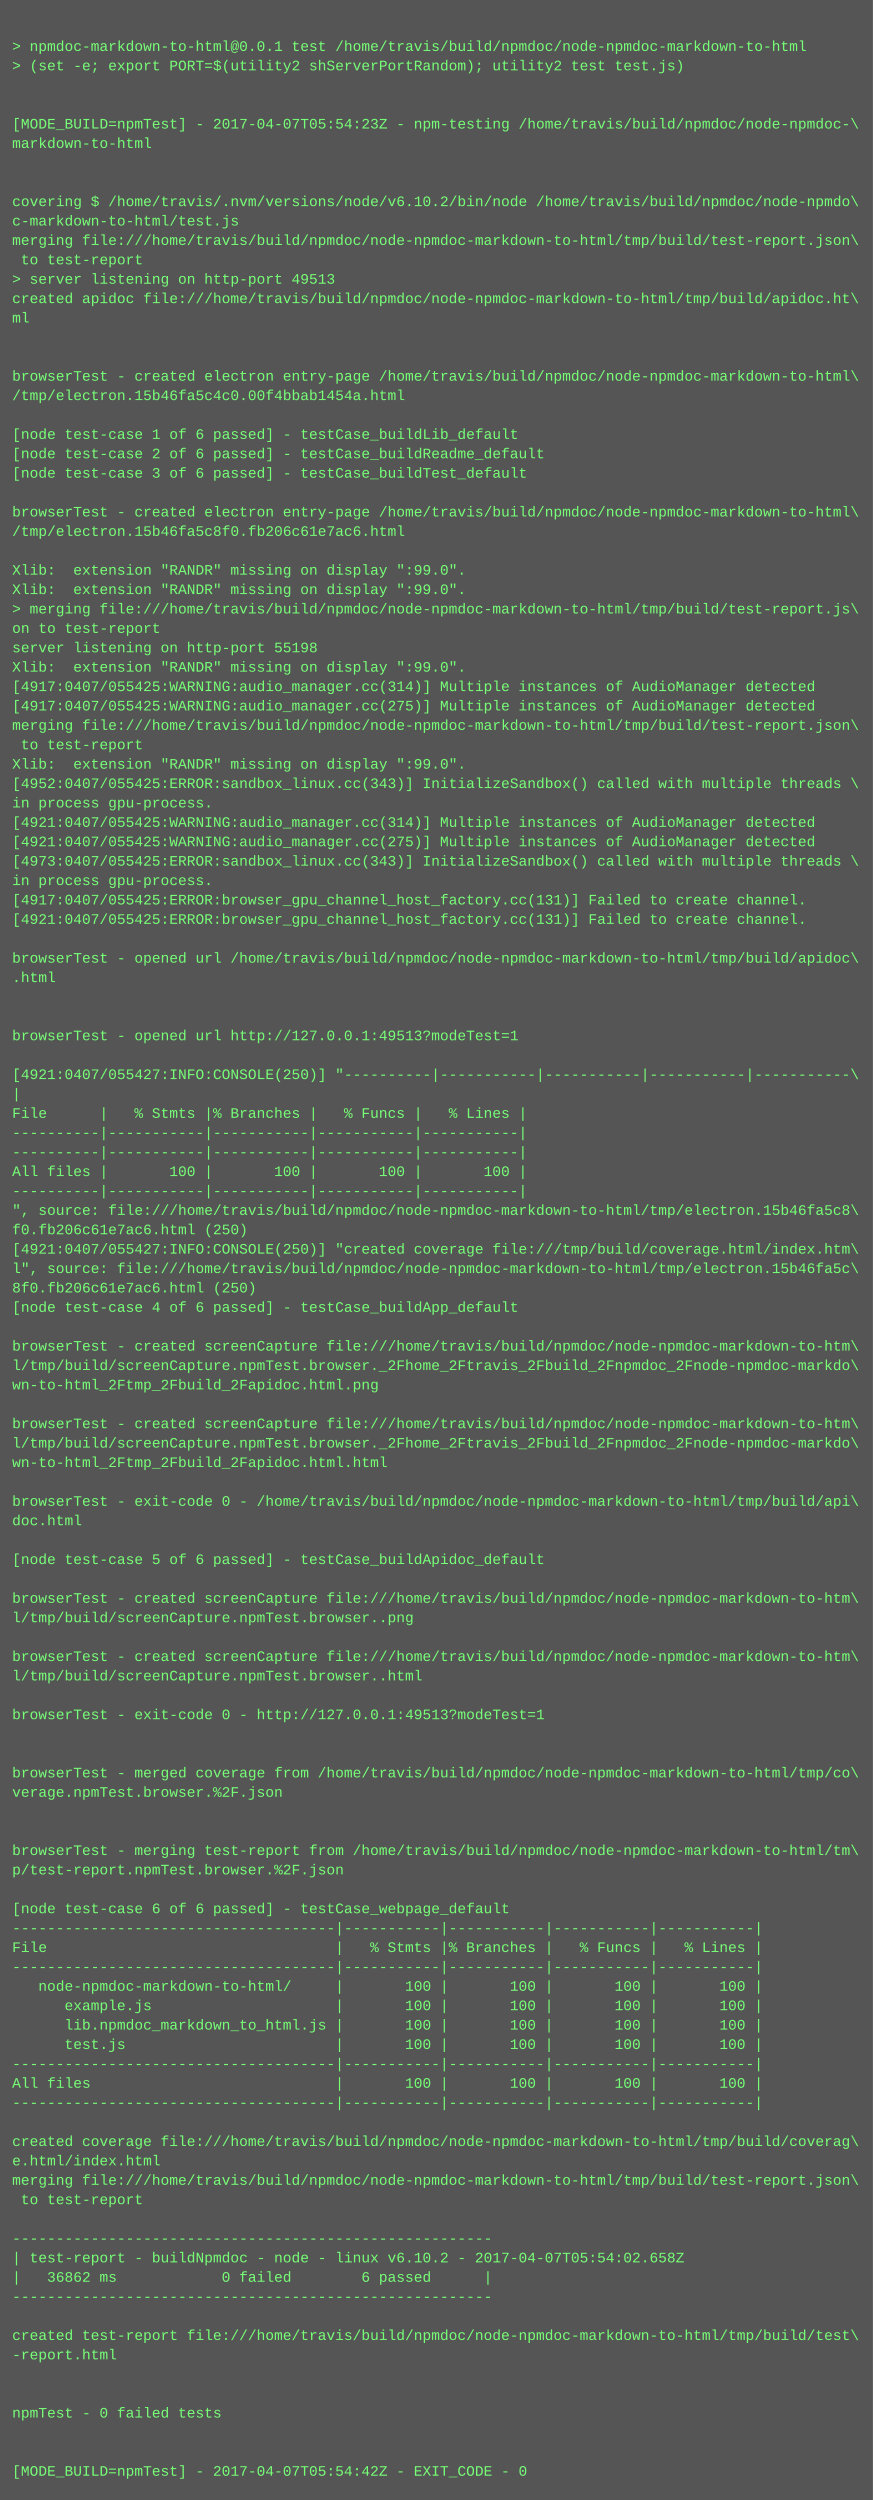
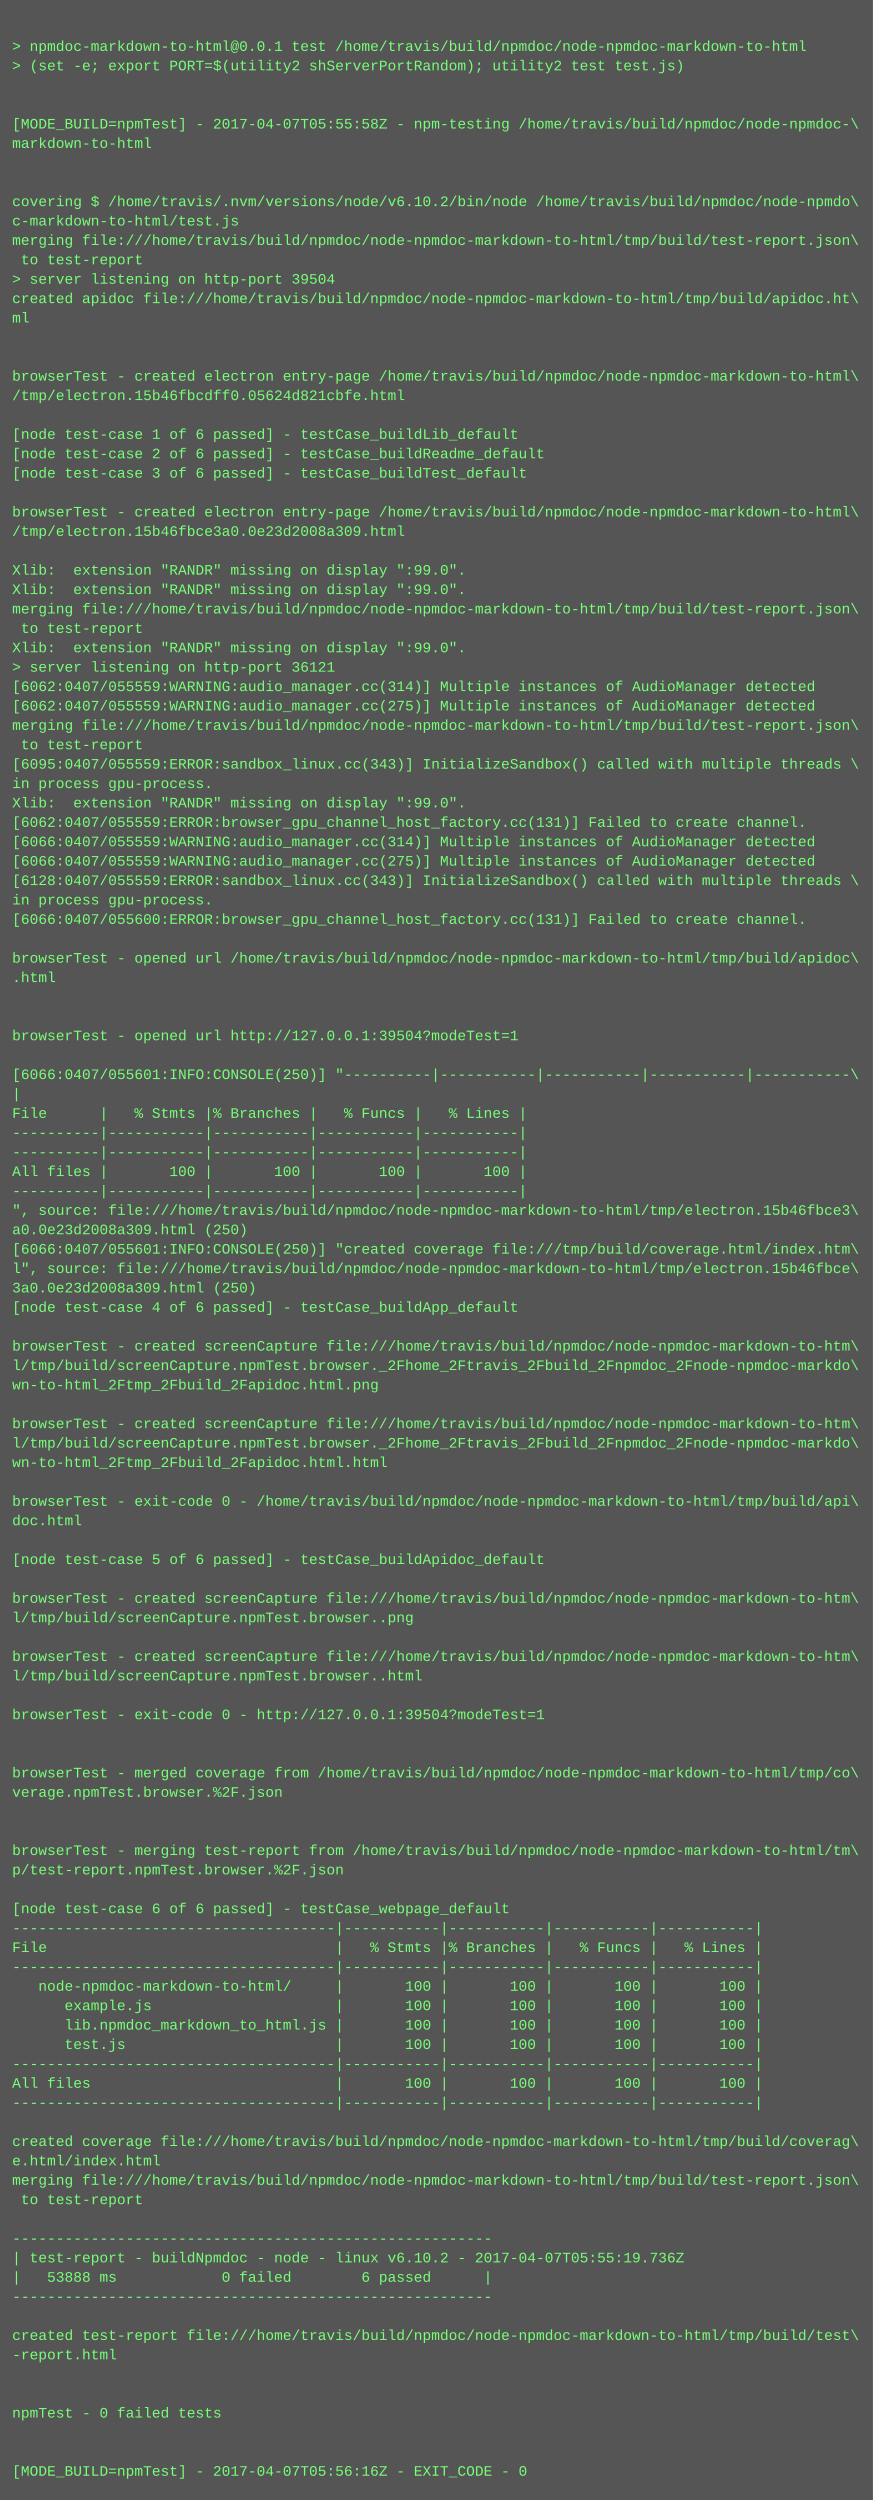
<svg xmlns="http://www.w3.org/2000/svg" height="2062" width="720">
  <rect height="2062" fill="#555" width="720" />
  <text fill="#7f7" font-family="Courier New" font-size="12" xml:space="preserve">
    <tspan x="10" y="26" />
    <tspan x="10" y="42">&gt; npmdoc-markdown-to-html@0.0.1 test /home/travis/build/npmdoc/node-npmdoc-markdown-to-html</tspan>
    <tspan x="10" y="58">&gt; (set -e; export PORT=$(utility2 shServerPortRandom); utility2 test test.js)</tspan>
    <tspan x="10" y="74" />
    <tspan x="10" y="90" />
-     <tspan x="10" y="106">[MODE_BUILD=npmTest] - 2017-04-07T05:54:23Z - npm-testing /home/travis/build/npmdoc/node-npmdoc-\</tspan>
+     <tspan x="10" y="106">[MODE_BUILD=npmTest] - 2017-04-07T05:55:58Z - npm-testing /home/travis/build/npmdoc/node-npmdoc-\</tspan>
    <tspan x="10" y="122">markdown-to-html</tspan>
    <tspan x="10" y="138" />
    <tspan x="10" y="154" />
    <tspan x="10" y="170">covering $ /home/travis/.nvm/versions/node/v6.10.2/bin/node /home/travis/build/npmdoc/node-npmdo\</tspan>
    <tspan x="10" y="186">c-markdown-to-html/test.js</tspan>
    <tspan x="10" y="202">merging file:///home/travis/build/npmdoc/node-npmdoc-markdown-to-html/tmp/build/test-report.json\</tspan>
    <tspan x="10" y="218"> to test-report</tspan>
-     <tspan x="10" y="234">&gt; server listening on http-port 49513</tspan>
+     <tspan x="10" y="234">&gt; server listening on http-port 39504</tspan>
    <tspan x="10" y="250">created apidoc file:///home/travis/build/npmdoc/node-npmdoc-markdown-to-html/tmp/build/apidoc.ht\</tspan>
    <tspan x="10" y="266">ml</tspan>
    <tspan x="10" y="282" />
    <tspan x="10" y="298" />
    <tspan x="10" y="314">browserTest - created electron entry-page /home/travis/build/npmdoc/node-npmdoc-markdown-to-html\</tspan>
-     <tspan x="10" y="330">/tmp/electron.15b46fa5c4c0.00f4bbab1454a.html</tspan>
+     <tspan x="10" y="330">/tmp/electron.15b46fbcdff0.05624d821cbfe.html</tspan>
    <tspan x="10" y="346" />
    <tspan x="10" y="362">[node test-case 1 of 6 passed] - testCase_buildLib_default</tspan>
    <tspan x="10" y="378">[node test-case 2 of 6 passed] - testCase_buildReadme_default</tspan>
    <tspan x="10" y="394">[node test-case 3 of 6 passed] - testCase_buildTest_default</tspan>
    <tspan x="10" y="410" />
    <tspan x="10" y="426">browserTest - created electron entry-page /home/travis/build/npmdoc/node-npmdoc-markdown-to-html\</tspan>
-     <tspan x="10" y="442">/tmp/electron.15b46fa5c8f0.fb206c61e7ac6.html</tspan>
+     <tspan x="10" y="442">/tmp/electron.15b46fbce3a0.0e23d2008a309.html</tspan>
    <tspan x="10" y="458" />
    <tspan x="10" y="474">Xlib:  extension "RANDR" missing on display ":99.0".</tspan>
    <tspan x="10" y="490">Xlib:  extension "RANDR" missing on display ":99.0".</tspan>
-     <tspan x="10" y="506">&gt; merging file:///home/travis/build/npmdoc/node-npmdoc-markdown-to-html/tmp/build/test-report.js\</tspan>
-     <tspan x="10" y="522">on to test-report</tspan>
-     <tspan x="10" y="538">server listening on http-port 55198</tspan>
-     <tspan x="10" y="554">Xlib:  extension "RANDR" missing on display ":99.0".</tspan>
-     <tspan x="10" y="570">[4917:0407/055425:WARNING:audio_manager.cc(314)] Multiple instances of AudioManager detected</tspan>
-     <tspan x="10" y="586">[4917:0407/055425:WARNING:audio_manager.cc(275)] Multiple instances of AudioManager detected</tspan>
+     <tspan x="10" y="506">merging file:///home/travis/build/npmdoc/node-npmdoc-markdown-to-html/tmp/build/test-report.json\</tspan>
+     <tspan x="10" y="522"> to test-report</tspan>
+     <tspan x="10" y="538">Xlib:  extension "RANDR" missing on display ":99.0".</tspan>
+     <tspan x="10" y="554">&gt; server listening on http-port 36121</tspan>
+     <tspan x="10" y="570">[6062:0407/055559:WARNING:audio_manager.cc(314)] Multiple instances of AudioManager detected</tspan>
+     <tspan x="10" y="586">[6062:0407/055559:WARNING:audio_manager.cc(275)] Multiple instances of AudioManager detected</tspan>
    <tspan x="10" y="602">merging file:///home/travis/build/npmdoc/node-npmdoc-markdown-to-html/tmp/build/test-report.json\</tspan>
    <tspan x="10" y="618"> to test-report</tspan>
-     <tspan x="10" y="634">Xlib:  extension "RANDR" missing on display ":99.0".</tspan>
-     <tspan x="10" y="650">[4952:0407/055425:ERROR:sandbox_linux.cc(343)] InitializeSandbox() called with multiple threads \</tspan>
-     <tspan x="10" y="666">in process gpu-process. </tspan>
-     <tspan x="10" y="682">[4921:0407/055425:WARNING:audio_manager.cc(314)] Multiple instances of AudioManager detected</tspan>
-     <tspan x="10" y="698">[4921:0407/055425:WARNING:audio_manager.cc(275)] Multiple instances of AudioManager detected</tspan>
-     <tspan x="10" y="714">[4973:0407/055425:ERROR:sandbox_linux.cc(343)] InitializeSandbox() called with multiple threads \</tspan>
-     <tspan x="10" y="730">in process gpu-process. </tspan>
-     <tspan x="10" y="746">[4917:0407/055425:ERROR:browser_gpu_channel_host_factory.cc(131)] Failed to create channel.</tspan>
-     <tspan x="10" y="762">[4921:0407/055425:ERROR:browser_gpu_channel_host_factory.cc(131)] Failed to create channel.</tspan>
+     <tspan x="10" y="634">[6095:0407/055559:ERROR:sandbox_linux.cc(343)] InitializeSandbox() called with multiple threads \</tspan>
+     <tspan x="10" y="650">in process gpu-process. </tspan>
+     <tspan x="10" y="666">Xlib:  extension "RANDR" missing on display ":99.0".</tspan>
+     <tspan x="10" y="682">[6062:0407/055559:ERROR:browser_gpu_channel_host_factory.cc(131)] Failed to create channel.</tspan>
+     <tspan x="10" y="698">[6066:0407/055559:WARNING:audio_manager.cc(314)] Multiple instances of AudioManager detected</tspan>
+     <tspan x="10" y="714">[6066:0407/055559:WARNING:audio_manager.cc(275)] Multiple instances of AudioManager detected</tspan>
+     <tspan x="10" y="730">[6128:0407/055559:ERROR:sandbox_linux.cc(343)] InitializeSandbox() called with multiple threads \</tspan>
+     <tspan x="10" y="746">in process gpu-process. </tspan>
+     <tspan x="10" y="762">[6066:0407/055600:ERROR:browser_gpu_channel_host_factory.cc(131)] Failed to create channel.</tspan>
    <tspan x="10" y="778" />
    <tspan x="10" y="794">browserTest - opened url /home/travis/build/npmdoc/node-npmdoc-markdown-to-html/tmp/build/apidoc\</tspan>
    <tspan x="10" y="810">.html</tspan>
    <tspan x="10" y="826" />
    <tspan x="10" y="842" />
-     <tspan x="10" y="858">browserTest - opened url http://127.0.0.1:49513?modeTest=1</tspan>
+     <tspan x="10" y="858">browserTest - opened url http://127.0.0.1:39504?modeTest=1</tspan>
    <tspan x="10" y="874" />
-     <tspan x="10" y="890">[4921:0407/055427:INFO:CONSOLE(250)] "----------|-----------|-----------|-----------|-----------\</tspan>
+     <tspan x="10" y="890">[6066:0407/055601:INFO:CONSOLE(250)] "----------|-----------|-----------|-----------|-----------\</tspan>
    <tspan x="10" y="906">|</tspan>
    <tspan x="10" y="922">File      |   % Stmts |% Branches |   % Funcs |   % Lines |</tspan>
    <tspan x="10" y="938">----------|-----------|-----------|-----------|-----------|</tspan>
    <tspan x="10" y="954">----------|-----------|-----------|-----------|-----------|</tspan>
    <tspan x="10" y="970">All files |       100 |       100 |       100 |       100 |</tspan>
    <tspan x="10" y="986">----------|-----------|-----------|-----------|-----------|</tspan>
-     <tspan x="10" y="1002">", source: file:///home/travis/build/npmdoc/node-npmdoc-markdown-to-html/tmp/electron.15b46fa5c8\</tspan>
-     <tspan x="10" y="1018">f0.fb206c61e7ac6.html (250)</tspan>
-     <tspan x="10" y="1034">[4921:0407/055427:INFO:CONSOLE(250)] "created coverage file:///tmp/build/coverage.html/index.htm\</tspan>
-     <tspan x="10" y="1050">l", source: file:///home/travis/build/npmdoc/node-npmdoc-markdown-to-html/tmp/electron.15b46fa5c\</tspan>
-     <tspan x="10" y="1066">8f0.fb206c61e7ac6.html (250)</tspan>
+     <tspan x="10" y="1002">", source: file:///home/travis/build/npmdoc/node-npmdoc-markdown-to-html/tmp/electron.15b46fbce3\</tspan>
+     <tspan x="10" y="1018">a0.0e23d2008a309.html (250)</tspan>
+     <tspan x="10" y="1034">[6066:0407/055601:INFO:CONSOLE(250)] "created coverage file:///tmp/build/coverage.html/index.htm\</tspan>
+     <tspan x="10" y="1050">l", source: file:///home/travis/build/npmdoc/node-npmdoc-markdown-to-html/tmp/electron.15b46fbce\</tspan>
+     <tspan x="10" y="1066">3a0.0e23d2008a309.html (250)</tspan>
    <tspan x="10" y="1082">[node test-case 4 of 6 passed] - testCase_buildApp_default</tspan>
    <tspan x="10" y="1098" />
    <tspan x="10" y="1114">browserTest - created screenCapture file:///home/travis/build/npmdoc/node-npmdoc-markdown-to-htm\</tspan>
    <tspan x="10" y="1130">l/tmp/build/screenCapture.npmTest.browser._2Fhome_2Ftravis_2Fbuild_2Fnpmdoc_2Fnode-npmdoc-markdo\</tspan>
    <tspan x="10" y="1146">wn-to-html_2Ftmp_2Fbuild_2Fapidoc.html.png</tspan>
    <tspan x="10" y="1162" />
    <tspan x="10" y="1178">browserTest - created screenCapture file:///home/travis/build/npmdoc/node-npmdoc-markdown-to-htm\</tspan>
    <tspan x="10" y="1194">l/tmp/build/screenCapture.npmTest.browser._2Fhome_2Ftravis_2Fbuild_2Fnpmdoc_2Fnode-npmdoc-markdo\</tspan>
    <tspan x="10" y="1210">wn-to-html_2Ftmp_2Fbuild_2Fapidoc.html.html</tspan>
    <tspan x="10" y="1226" />
    <tspan x="10" y="1242">browserTest - exit-code 0 - /home/travis/build/npmdoc/node-npmdoc-markdown-to-html/tmp/build/api\</tspan>
    <tspan x="10" y="1258">doc.html</tspan>
    <tspan x="10" y="1274" />
    <tspan x="10" y="1290">[node test-case 5 of 6 passed] - testCase_buildApidoc_default</tspan>
    <tspan x="10" y="1306" />
    <tspan x="10" y="1322">browserTest - created screenCapture file:///home/travis/build/npmdoc/node-npmdoc-markdown-to-htm\</tspan>
    <tspan x="10" y="1338">l/tmp/build/screenCapture.npmTest.browser..png</tspan>
    <tspan x="10" y="1354" />
    <tspan x="10" y="1370">browserTest - created screenCapture file:///home/travis/build/npmdoc/node-npmdoc-markdown-to-htm\</tspan>
    <tspan x="10" y="1386">l/tmp/build/screenCapture.npmTest.browser..html</tspan>
    <tspan x="10" y="1402" />
-     <tspan x="10" y="1418">browserTest - exit-code 0 - http://127.0.0.1:49513?modeTest=1</tspan>
+     <tspan x="10" y="1418">browserTest - exit-code 0 - http://127.0.0.1:39504?modeTest=1</tspan>
    <tspan x="10" y="1434" />
    <tspan x="10" y="1450" />
    <tspan x="10" y="1466">browserTest - merged coverage from /home/travis/build/npmdoc/node-npmdoc-markdown-to-html/tmp/co\</tspan>
    <tspan x="10" y="1482">verage.npmTest.browser.%2F.json</tspan>
    <tspan x="10" y="1498" />
    <tspan x="10" y="1514" />
    <tspan x="10" y="1530">browserTest - merging test-report from /home/travis/build/npmdoc/node-npmdoc-markdown-to-html/tm\</tspan>
    <tspan x="10" y="1546">p/test-report.npmTest.browser.%2F.json</tspan>
    <tspan x="10" y="1562" />
    <tspan x="10" y="1578">[node test-case 6 of 6 passed] - testCase_webpage_default</tspan>
    <tspan x="10" y="1594">-------------------------------------|-----------|-----------|-----------|-----------|</tspan>
    <tspan x="10" y="1610">File                                 |   % Stmts |% Branches |   % Funcs |   % Lines |</tspan>
    <tspan x="10" y="1626">-------------------------------------|-----------|-----------|-----------|-----------|</tspan>
    <tspan x="10" y="1642">   node-npmdoc-markdown-to-html/     |       100 |       100 |       100 |       100 |</tspan>
    <tspan x="10" y="1658">      example.js                     |       100 |       100 |       100 |       100 |</tspan>
    <tspan x="10" y="1674">      lib.npmdoc_markdown_to_html.js |       100 |       100 |       100 |       100 |</tspan>
    <tspan x="10" y="1690">      test.js                        |       100 |       100 |       100 |       100 |</tspan>
    <tspan x="10" y="1706">-------------------------------------|-----------|-----------|-----------|-----------|</tspan>
    <tspan x="10" y="1722">All files                            |       100 |       100 |       100 |       100 |</tspan>
    <tspan x="10" y="1738">-------------------------------------|-----------|-----------|-----------|-----------|</tspan>
    <tspan x="10" y="1754" />
    <tspan x="10" y="1770">created coverage file:///home/travis/build/npmdoc/node-npmdoc-markdown-to-html/tmp/build/coverag\</tspan>
    <tspan x="10" y="1786">e.html/index.html</tspan>
    <tspan x="10" y="1802">merging file:///home/travis/build/npmdoc/node-npmdoc-markdown-to-html/tmp/build/test-report.json\</tspan>
    <tspan x="10" y="1818"> to test-report</tspan>
    <tspan x="10" y="1834" />
    <tspan x="10" y="1850">-------------------------------------------------------</tspan>
-     <tspan x="10" y="1866">| test-report - buildNpmdoc - node - linux v6.10.2 - 2017-04-07T05:54:02.658Z</tspan>
-     <tspan x="10" y="1882">|   36862 ms            0 failed        6 passed      |</tspan>
+     <tspan x="10" y="1866">| test-report - buildNpmdoc - node - linux v6.10.2 - 2017-04-07T05:55:19.736Z</tspan>
+     <tspan x="10" y="1882">|   53888 ms            0 failed        6 passed      |</tspan>
    <tspan x="10" y="1898">-------------------------------------------------------</tspan>
    <tspan x="10" y="1914" />
    <tspan x="10" y="1930">created test-report file:///home/travis/build/npmdoc/node-npmdoc-markdown-to-html/tmp/build/test\</tspan>
    <tspan x="10" y="1946">-report.html</tspan>
    <tspan x="10" y="1962" />
    <tspan x="10" y="1978" />
    <tspan x="10" y="1994">npmTest - 0 failed tests</tspan>
    <tspan x="10" y="2010" />
    <tspan x="10" y="2026" />
-     <tspan x="10" y="2042">[MODE_BUILD=npmTest] - 2017-04-07T05:54:42Z - EXIT_CODE - 0</tspan>
+     <tspan x="10" y="2042">[MODE_BUILD=npmTest] - 2017-04-07T05:56:16Z - EXIT_CODE - 0</tspan>
  </text>
</svg>
